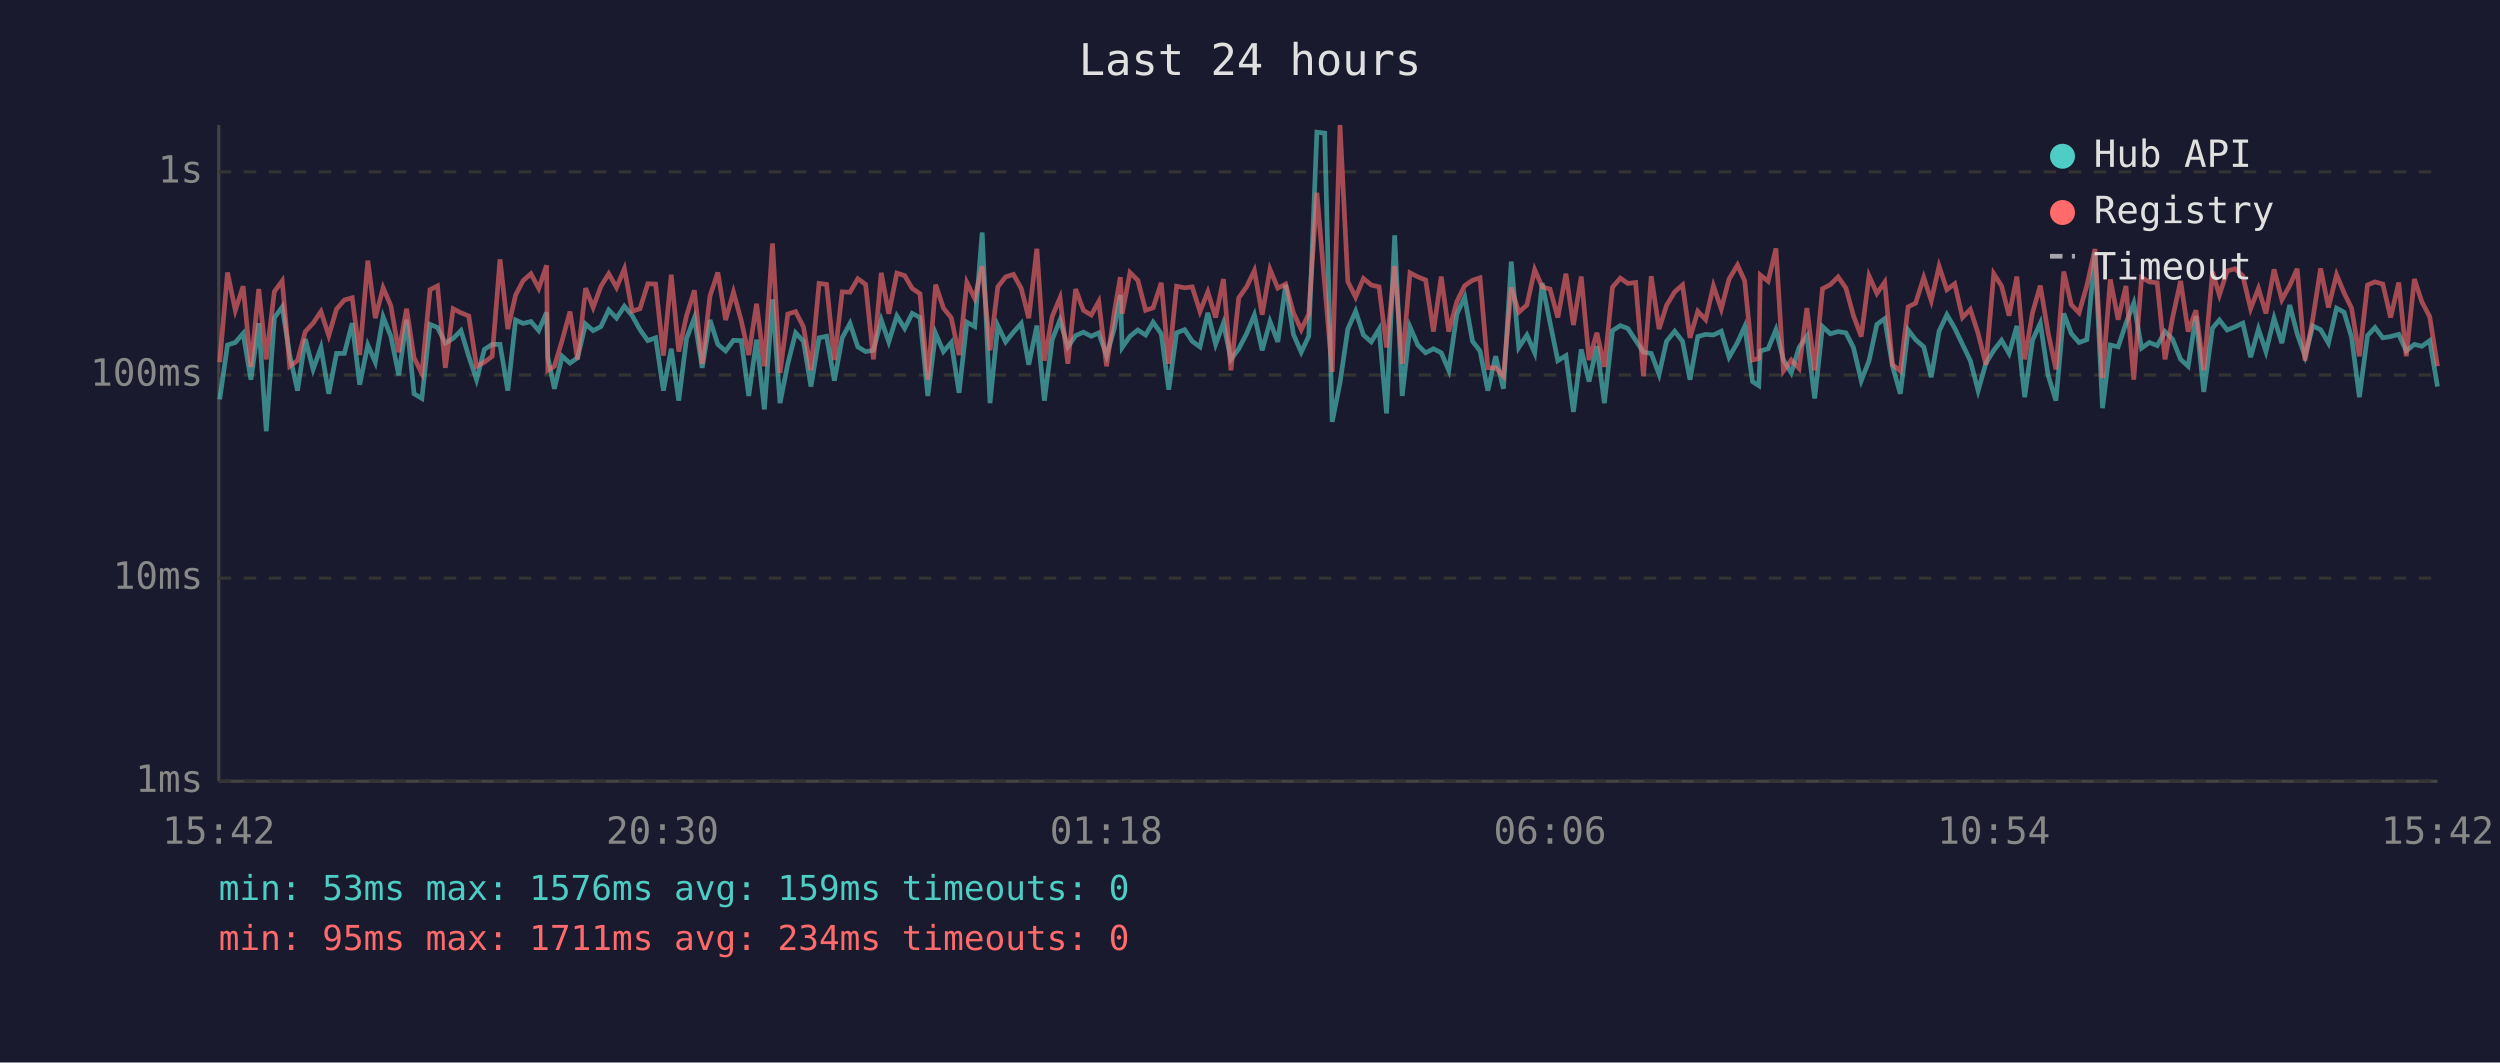
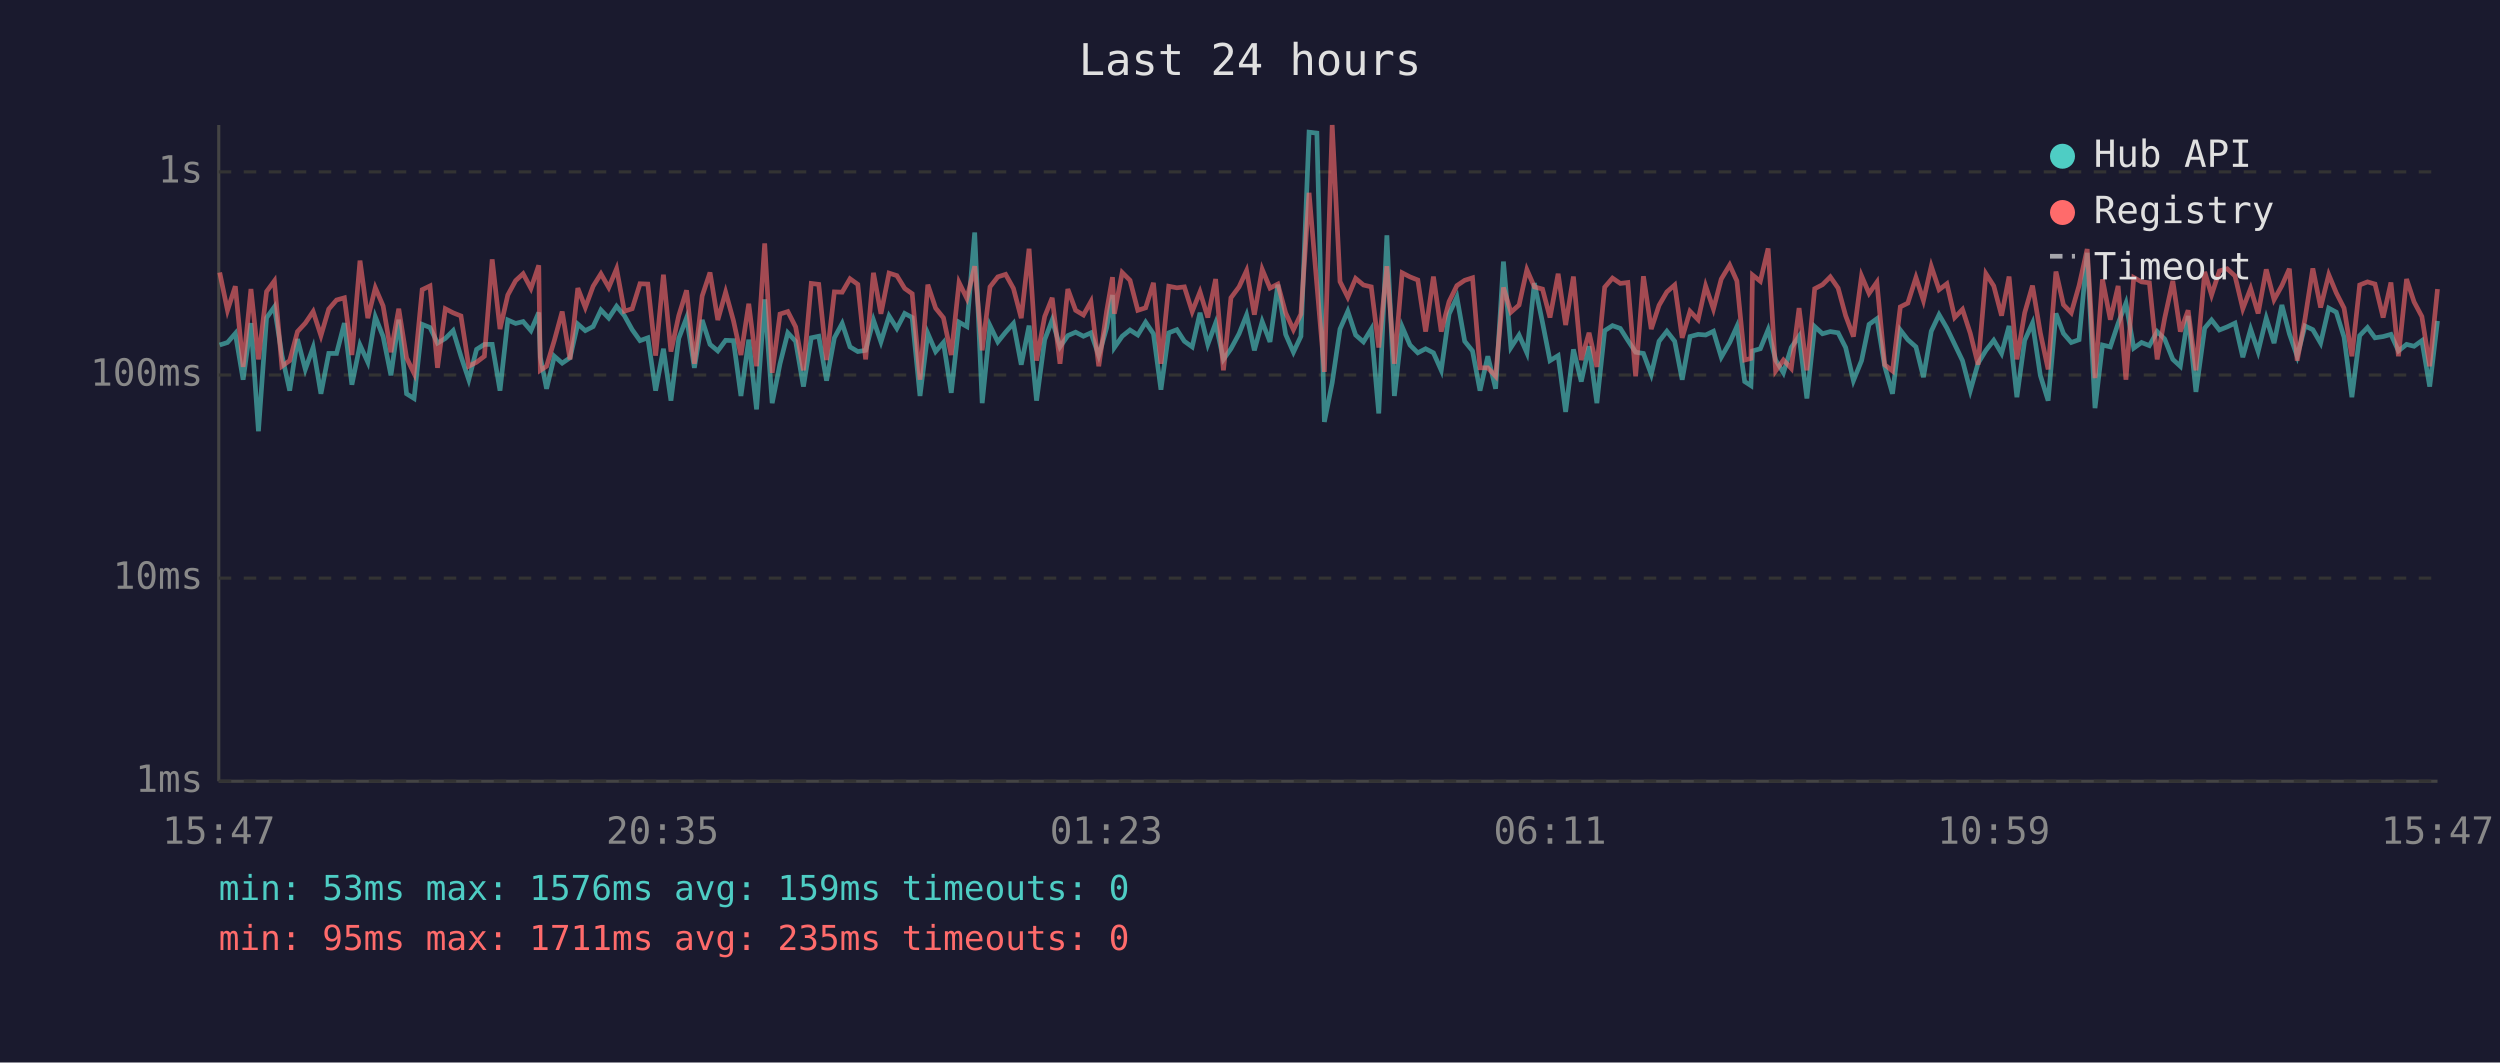
<svg xmlns="http://www.w3.org/2000/svg" viewBox="0 0 800 340" font-family="monospace" font-size="12">
  <rect width="800" height="340" fill="#1a1a2e" />
  <text x="400" y="24" fill="#e0e0e0" font-size="14" text-anchor="middle">Last 24 hours</text>
  <line x1="70" y1="40" x2="70" y2="250" stroke="#444" stroke-width="1" />
  <line x1="70" y1="250" x2="780" y2="250" stroke="#444" stroke-width="1" />
  <line x1="70" y1="250" x2="780" y2="250" stroke="#333" stroke-width="1" stroke-dasharray="4" />
  <text x="65" y="250" fill="#888" text-anchor="end" dominant-baseline="middle">1ms</text>
  <line x1="70" y1="185" x2="780" y2="185" stroke="#333" stroke-width="1" stroke-dasharray="4" />
  <text x="65" y="185" fill="#888" text-anchor="end" dominant-baseline="middle">10ms</text>
  <line x1="70" y1="120" x2="780" y2="120" stroke="#333" stroke-width="1" stroke-dasharray="4" />
  <text x="65" y="120" fill="#888" text-anchor="end" dominant-baseline="middle">100ms</text>
  <line x1="70" y1="55" x2="780" y2="55" stroke="#333" stroke-width="1" stroke-dasharray="4" />
  <text x="65" y="55" fill="#888" text-anchor="end" dominant-baseline="middle">1s</text>
-   <text x="70" y="270" fill="#888" text-anchor="middle">15:42</text>
-   <text x="212" y="270" fill="#888" text-anchor="middle">20:30</text>
-   <text x="354" y="270" fill="#888" text-anchor="middle">01:18</text>
-   <text x="496" y="270" fill="#888" text-anchor="middle">06:06</text>
-   <text x="638" y="270" fill="#888" text-anchor="middle">10:54</text>
-   <text x="780" y="270" fill="#888" text-anchor="middle">15:42</text>
-   <polyline points="70.3,127.8 72.8,110.4 75.3,109.6 77.8,106.7 80.3,121.5 82.8,103.4 85.2,138.0 87.8,101.7 90.3,98.2 92.7,113.6 95.2,125.0 97.7,108.5 100.2,118.2 102.7,111.2 105.2,126.0 107.7,113.1 110.2,113.1 112.7,103.4 115.1,123.1 117.7,110.4 120.1,115.9 122.6,101.4 125.1,107.7 127.6,120.1 130.1,102.3 132.5,126.0 135.0,127.5 137.6,103.8 140.0,104.8 142.5,109.8 145.0,108.3 147.5,105.8 150.0,114.0 152.5,121.5 155.0,111.8 157.5,110.2 160.0,110.2 162.5,125.0 165.0,102.4 167.4,103.5 169.9,102.9 172.4,105.8 174.9,100.0 175.3,114.3 177.4,124.4 179.9,114.0 182.4,116.2 184.8,114.5 187.4,103.7 189.8,105.8 192.3,104.5 194.8,99.2 197.3,101.8 199.8,98.0 202.3,101.0 204.8,105.5 207.3,109.0 209.8,108.1 212.3,125.0 214.8,111.6 217.2,128.2 219.7,108.3 222.2,101.7 224.7,117.7 227.2,102.4 229.7,110.2 232.2,112.3 234.7,108.9 237.2,109.0 239.6,126.7 242.1,108.7 244.6,131.0 247.2,95.8 249.6,129.0 252.1,116.4 254.6,106.5 257.1,109.2 259.5,123.7 262.1,108.1 264.5,107.6 267.0,121.8 269.5,108.1 272.0,103.5 274.5,111.0 277.0,112.5 279.5,112.1 282.0,102.4 284.4,109.4 287.0,101.1 289.5,105.1 291.9,100.3 294.4,101.6 296.9,126.7 299.4,106.7 301.9,112.5 304.4,109.6 306.9,125.7 309.4,103.1 311.9,104.5 314.3,74.4 316.8,129.0 319.3,104.2 321.8,109.4 324.3,106.3 326.8,103.5 329.2,116.7 331.8,104.2 334.2,128.2 336.7,108.7 339.2,102.4 341.7,111.0 344.2,107.4 346.7,106.3 349.2,107.6 351.6,106.5 354.1,113.8 356.6,105.0 358.5,94.4 359.1,111.2 361.6,107.6 364.1,105.6 366.6,107.2 369.0,103.1 371.6,106.8 374.0,124.7 376.5,106.5 379.1,105.5 381.5,109.2 384.0,111.0 386.5,100.1 389.0,110.2 391.5,103.4 393.9,115.0 396.4,111.6 398.9,106.8 401.4,100.8 403.9,112.1 406.4,102.9 408.9,109.4 411.4,91.1 413.9,107.0 416.4,112.7 418.8,107.6 421.4,42.3 423.9,42.6 426.3,135.0 428.8,122.5 431.3,105.3 433.8,99.6 436.3,107.2 438.8,109.4 441.3,105.3 443.7,132.3 446.3,75.3 448.7,126.7 451.2,104.6 453.7,110.4 456.2,112.9 458.7,111.6 461.2,112.9 463.6,118.5 466.2,100.5 468.7,95.1 471.2,109.2 473.6,112.3 476.1,125.0 478.6,114.0 481.1,124.4 483.6,83.7 486.0,111.2 488.6,107.2 491.1,112.9 493.5,90.6 496.0,103.2 498.5,115.4 501.1,113.8 503.5,131.8 506.0,111.8 508.5,122.1 511.0,110.8 513.4,129.0 516.0,105.8 518.5,104.2 520.9,105.1 523.4,108.9 525.9,112.7 528.4,113.1 530.9,119.8 533.3,109.2 535.9,106.0 538.4,109.2 540.8,121.5 543.3,107.7 545.8,107.0 548.3,107.2 550.8,106.0 553.3,114.3 556.0,109.6 558.3,104.5 560.8,122.1 562.8,123.4 563.3,112.3 565.8,111.6 568.3,105.5 570.7,115.2 573.2,119.3 575.7,111.2 578.2,107.6 580.7,127.5 583.2,104.5 585.7,106.8 588.2,106.1 590.7,106.5 593.1,111.2 595.6,121.8 598.1,115.4 600.6,103.8 603.1,102.0 605.6,117.2 608.1,126.0 610.6,105.6 613.0,108.7 615.6,111.0 618.0,120.7 620.5,106.0 623.0,100.7 625.5,105.0 628.0,110.2 630.5,115.4 633.0,125.0 635.5,116.2 638.0,112.1 640.5,108.9 642.9,113.1 645.4,104.3 647.9,127.1 650.4,108.9 652.9,103.4 655.4,120.1 657.9,128.2 660.4,100.3 662.8,106.7 665.3,109.6 667.8,108.7 670.4,80.9 672.8,130.6 675.3,110.4 677.8,111.0 680.3,103.5 682.8,97.0 685.3,111.4 687.8,109.6 690.3,110.6 692.8,106.1 695.2,108.5 697.8,115.0 700.2,117.2 702.7,101.1 705.2,125.4 708.0,105.0 710.2,102.4 712.7,105.6 715.2,104.6 717.7,103.4 720.2,114.3 722.7,105.3 725.1,112.5 727.7,101.8 730.2,109.8 732.7,97.6 735.1,106.8 737.6,114.0 740.1,104.3 742.6,105.5 745.1,109.8 747.7,98.6 750.1,99.9 752.5,107.9 755.0,127.1 757.6,107.4 760.0,104.8 762.5,108.1 765.0,107.7 767.6,107.0 770.0,112.3 772.6,110.2 775.0,110.8 777.5,109.0 780.0,123.7" fill="none" stroke="#4ecdc4" stroke-width="1.5" opacity="0.6" />
-   <polyline points="70.3,115.9 72.8,87.2 75.3,99.3 77.8,91.6 80.3,117.4 82.8,92.5 85.2,115.0 87.8,93.3 90.3,89.9 92.7,117.2 95.2,115.4 97.7,106.1 100.2,103.4 102.7,99.7 105.2,107.4 107.7,98.9 110.2,96.0 112.7,95.3 115.1,113.6 117.7,83.4 120.1,101.8 122.6,92.1 125.1,97.9 127.6,112.7 130.1,98.8 132.5,114.5 135.0,119.5 137.6,92.7 140.0,91.5 142.5,117.7 145.0,98.8 147.5,100.1 150.0,101.1 152.5,117.2 155.0,115.9 157.5,114.0 160.0,83.0 162.5,105.3 165.0,94.4 167.4,89.8 169.9,87.6 172.4,92.3 174.9,84.9 175.3,118.5 177.4,117.2 179.9,108.9 182.4,99.7 184.8,115.0 187.4,92.2 189.8,98.4 192.3,91.6 194.8,87.6 197.3,92.0 199.8,86.0 202.3,99.6 204.8,98.8 207.3,90.8 209.8,90.9 212.3,113.8 214.8,87.9 217.2,112.5 219.7,101.0 222.2,92.9 224.7,116.4 227.2,94.7 229.7,87.2 232.2,102.4 234.7,93.5 237.2,102.6 239.6,113.6 242.1,97.2 244.6,117.2 247.2,77.9 249.6,119.3 252.1,100.5 254.6,99.7 257.1,104.6 259.5,118.5 262.1,90.7 264.5,91.0 267.0,115.2 269.5,93.4 272.0,93.5 274.5,89.2 277.0,91.0 279.5,115.0 282.0,87.3 284.4,100.4 287.0,87.4 289.5,88.2 291.9,92.3 294.4,94.0 296.9,121.5 299.4,91.1 301.9,98.6 304.4,101.7 306.9,113.6 309.4,90.4 311.9,95.5 314.3,85.2 316.8,112.1 319.3,91.8 321.8,88.6 324.3,87.8 326.8,92.3 329.2,101.8 331.8,79.6 334.2,115.4 336.7,101.3 339.2,95.3 341.7,116.4 344.2,92.5 346.7,99.3 349.2,100.8 351.6,96.5 354.1,117.2 356.6,99.7 358.5,88.7 359.1,100.4 361.6,87.2 364.1,89.7 366.6,99.3 369.0,98.5 371.6,90.5 374.0,116.4 376.5,91.6 379.1,92.1 381.5,91.8 384.0,99.7 386.5,93.4 389.0,101.6 391.5,89.3 393.9,118.5 396.4,95.3 398.9,91.8 401.4,86.6 403.9,100.7 406.4,86.2 408.9,92.2 411.4,90.9 413.9,100.1 416.4,105.5 418.8,100.5 421.4,61.7 423.9,91.1 426.3,119.0 428.8,40.0 431.3,90.1 433.8,95.1 436.3,89.1 438.8,91.2 441.3,91.8 443.7,111.2 446.3,85.2 448.7,116.4 451.2,87.3 453.7,88.6 456.2,89.6 458.7,106.1 461.2,88.5 463.6,106.1 466.2,96.5 468.7,91.4 471.2,89.7 473.6,88.9 476.1,117.7 478.6,117.7 481.1,120.4 483.6,92.0 486.0,99.9 488.6,97.6 491.1,86.3 493.5,91.8 496.0,92.5 498.5,101.6 501.1,87.6 503.5,104.0 506.0,88.5 508.5,115.2 511.0,106.5 513.4,117.4 516.0,91.9 518.5,89.0 520.9,90.7 523.4,90.4 525.9,120.4 528.4,88.4 530.9,105.3 533.3,97.7 535.9,93.4 538.4,91.2 540.8,108.1 543.3,99.6 545.8,102.3 548.3,91.5 550.8,98.9 553.3,89.3 556.0,84.8 558.3,89.9 560.8,115.2 562.8,114.7 563.3,88.0 565.8,90.0 568.3,79.5 570.7,118.7 573.2,115.2 575.7,117.9 578.2,98.6 580.7,118.5 583.2,92.4 585.7,91.1 588.2,88.6 590.7,92.2 593.1,101.0 595.6,107.7 598.1,88.3 600.6,93.9 603.1,90.3 605.6,116.7 608.1,118.7 610.6,98.2 613.0,97.0 615.6,88.8 618.0,96.2 620.5,85.2 623.0,92.7 625.5,90.8 628.0,101.6 630.5,99.0 633.0,106.7 635.5,116.7 638.0,87.6 640.5,91.5 642.9,101.0 645.4,88.5 647.9,115.0 650.4,100.1 652.9,91.4 655.4,106.5 657.9,118.2 660.4,86.9 662.8,97.5 665.3,100.1 667.8,91.4 670.4,79.7 672.8,121.0 675.3,89.4 677.8,102.3 680.3,91.5 682.8,121.5 685.3,88.8 687.8,90.2 690.3,90.5 692.8,115.0 695.2,101.8 697.8,89.9 700.2,106.1 702.7,99.3 705.2,118.5 708.0,87.0 710.2,94.4 712.7,86.7 715.2,86.0 717.7,88.3 720.2,98.8 722.7,92.3 725.1,100.3 727.7,86.2 730.2,95.9 732.7,91.4 735.1,86.0 737.6,115.4 740.1,102.0 742.6,85.9 745.1,98.4 747.7,87.9 750.1,93.7 752.5,98.6 755.0,114.0 757.6,91.2 760.0,90.2 762.5,90.9 765.0,101.6 767.6,90.4 770.0,114.0 772.6,89.3 775.0,96.6 777.5,101.3 780.0,117.2" fill="none" stroke="#ff6b6b" stroke-width="1.5" opacity="0.6" />
+   <text x="70" y="270" fill="#888" text-anchor="middle">15:47</text>
+   <text x="212" y="270" fill="#888" text-anchor="middle">20:35</text>
+   <text x="354" y="270" fill="#888" text-anchor="middle">01:23</text>
+   <text x="496" y="270" fill="#888" text-anchor="middle">06:11</text>
+   <text x="638" y="270" fill="#888" text-anchor="middle">10:59</text>
+   <text x="780" y="270" fill="#888" text-anchor="middle">15:47</text>
+   <polyline points="70.3,110.4 72.8,109.6 75.3,106.7 77.8,121.5 80.3,103.4 82.7,138.0 85.3,101.7 87.8,98.2 90.2,113.6 92.7,125.0 95.2,108.5 97.7,118.2 100.2,111.2 102.7,126.0 105.2,113.1 107.7,113.1 110.2,103.4 112.6,123.1 115.2,110.4 117.7,115.9 120.1,101.4 122.6,107.7 125.1,120.1 127.6,102.3 130.1,126.0 132.5,127.5 135.1,103.8 137.6,104.8 140.0,109.8 142.5,108.3 145.0,105.8 147.5,114.0 150.0,121.5 152.5,111.8 155.0,110.2 157.5,110.2 160.0,125.0 162.5,102.4 165.0,103.5 167.4,102.9 169.9,105.8 172.4,100.0 172.9,114.3 174.9,124.4 177.4,114.0 179.9,116.2 182.4,114.5 184.9,103.7 187.3,105.8 189.8,104.5 192.3,99.2 194.8,101.8 197.3,98.0 199.8,101.0 202.3,105.5 204.8,109.0 207.3,108.1 209.8,125.0 212.3,111.6 214.7,128.2 217.2,108.3 219.7,101.7 222.2,117.7 224.7,102.4 227.2,110.2 229.7,112.3 232.2,108.9 234.7,109.0 237.1,126.7 239.6,108.7 242.1,131.0 244.7,95.8 247.1,129.0 249.6,116.4 252.1,106.5 254.6,109.2 257.1,123.7 259.6,108.1 262.0,107.6 264.5,121.8 267.0,108.1 269.5,103.5 272.0,111.0 274.5,112.5 277.0,112.1 279.5,102.4 281.9,109.4 284.5,101.1 287.0,105.1 289.5,100.3 291.9,101.6 294.4,126.7 296.9,106.7 299.4,112.5 301.9,109.6 304.4,125.7 306.9,103.1 309.4,104.5 311.9,74.4 314.3,129.0 316.8,104.2 319.3,109.4 321.8,106.3 324.3,103.5 326.8,116.7 329.3,104.2 331.7,128.2 334.3,108.7 336.7,102.4 339.2,111.0 341.7,107.4 344.2,106.3 346.7,107.6 349.1,106.5 351.6,113.8 354.1,105.0 356.0,94.4 356.6,111.2 359.1,107.6 361.6,105.6 364.1,107.2 366.6,103.1 369.1,106.8 371.5,124.7 374.0,106.5 376.6,105.5 379.0,109.2 381.5,111.0 384.0,100.1 386.5,110.2 389.0,103.4 391.5,115.0 393.9,111.6 396.5,106.8 398.9,100.8 401.4,112.1 403.9,102.9 406.4,109.4 408.9,91.1 411.4,107.0 413.9,112.7 416.3,107.6 418.9,42.3 421.4,42.6 423.8,135.0 426.3,122.5 428.8,105.3 431.3,99.6 433.8,107.2 436.3,109.4 438.8,105.3 441.2,132.3 443.8,75.3 446.2,126.7 448.7,104.6 451.2,110.4 453.7,112.9 456.2,111.6 458.7,112.9 461.2,118.5 463.7,100.5 466.2,95.1 468.7,109.2 471.2,112.3 473.6,125.0 476.1,114.0 478.6,124.4 481.1,83.7 483.5,111.2 486.1,107.2 488.6,112.9 491.0,90.6 493.6,103.2 496.0,115.4 498.6,113.8 501.0,131.8 503.5,111.8 506.0,122.1 508.5,110.8 511.0,129.0 513.5,105.8 516.0,104.2 518.5,105.1 520.9,108.9 523.4,112.7 525.9,113.1 528.4,119.8 530.9,109.2 533.4,106.0 535.9,109.2 538.3,121.5 540.8,107.7 543.4,107.0 545.8,107.2 548.3,106.0 550.8,114.3 553.5,109.6 555.8,104.5 558.3,122.1 560.3,123.4 560.8,112.3 563.3,111.6 565.8,105.5 568.2,115.2 570.7,119.3 573.2,111.2 575.7,107.6 578.2,127.5 580.7,104.5 583.2,106.8 585.7,106.1 588.2,106.5 590.6,111.2 593.1,121.8 595.7,115.4 598.1,103.8 600.6,102.0 603.1,117.2 605.6,126.0 608.1,105.6 610.5,108.7 613.1,111.0 615.5,120.7 618.0,106.0 620.5,100.7 623.0,105.0 625.5,110.2 628.0,115.4 630.5,125.0 633.0,116.2 635.5,112.1 638.0,108.9 640.5,113.1 642.9,104.3 645.4,127.1 647.9,108.9 650.4,103.4 652.9,120.1 655.4,128.2 657.9,100.3 660.3,106.7 662.8,109.6 665.3,108.7 667.9,80.9 670.4,130.6 672.8,110.4 675.3,111.0 677.8,103.5 680.3,97.0 682.8,111.4 685.3,109.6 687.8,110.6 690.3,106.1 692.7,108.5 695.3,115.0 697.7,117.2 700.2,101.1 702.7,125.4 705.5,105.0 707.7,102.4 710.2,105.6 712.7,104.6 715.2,103.4 717.7,114.3 720.2,105.3 722.6,112.5 725.2,101.8 727.7,109.8 730.2,97.6 732.6,106.8 735.1,114.0 737.6,104.3 740.1,105.5 742.6,109.8 745.2,98.6 747.6,99.9 750.1,107.9 752.6,127.1 755.1,107.4 757.6,104.8 760.0,108.1 762.6,107.7 765.1,107.0 767.5,112.3 770.1,110.2 772.5,110.8 775.0,109.0 777.5,123.7 780.0,102.7" fill="none" stroke="#4ecdc4" stroke-width="1.5" opacity="0.6" />
+   <polyline points="70.3,87.2 72.8,99.3 75.3,91.6 77.8,117.4 80.3,92.5 82.7,115.0 85.3,93.3 87.8,89.9 90.2,117.2 92.7,115.4 95.2,106.1 97.7,103.4 100.2,99.7 102.7,107.4 105.2,98.9 107.7,96.0 110.2,95.3 112.6,113.6 115.2,83.4 117.7,101.8 120.1,92.1 122.6,97.9 125.1,112.7 127.6,98.8 130.1,114.5 132.5,119.5 135.1,92.7 137.6,91.5 140.0,117.7 142.5,98.8 145.0,100.1 147.5,101.1 150.0,117.2 152.5,115.9 155.0,114.0 157.5,83.0 160.0,105.3 162.5,94.4 165.0,89.8 167.4,87.6 169.9,92.3 172.4,84.9 172.9,118.5 174.9,117.2 177.4,108.9 179.9,99.7 182.4,115.0 184.9,92.2 187.3,98.4 189.8,91.6 192.3,87.6 194.8,92.0 197.3,86.0 199.8,99.6 202.3,98.8 204.8,90.8 207.3,90.9 209.8,113.8 212.3,87.9 214.7,112.5 217.2,101.0 219.7,92.9 222.2,116.4 224.7,94.7 227.2,87.2 229.7,102.4 232.2,93.5 234.7,102.6 237.1,113.6 239.6,97.2 242.1,117.2 244.7,77.9 247.1,119.3 249.6,100.5 252.1,99.7 254.6,104.6 257.1,118.5 259.6,90.7 262.0,91.0 264.5,115.2 267.0,93.4 269.5,93.5 272.0,89.2 274.5,91.0 277.0,115.0 279.5,87.3 281.9,100.4 284.5,87.4 287.0,88.2 289.5,92.3 291.9,94.0 294.4,121.5 296.9,91.1 299.4,98.6 301.9,101.7 304.4,113.6 306.9,90.4 309.4,95.5 311.9,85.2 314.3,112.1 316.8,91.8 319.3,88.6 321.8,87.8 324.3,92.3 326.8,101.8 329.3,79.6 331.7,115.4 334.3,101.3 336.7,95.3 339.2,116.4 341.7,92.5 344.2,99.3 346.7,100.8 349.1,96.5 351.6,117.2 354.1,99.7 356.0,88.7 356.6,100.4 359.1,87.2 361.6,89.7 364.1,99.3 366.6,98.5 369.1,90.5 371.5,116.4 374.0,91.6 376.6,92.1 379.0,91.8 381.5,99.7 384.0,93.4 386.5,101.6 389.0,89.3 391.5,118.5 393.9,95.3 396.5,91.8 398.9,86.6 401.4,100.7 403.9,86.2 406.4,92.2 408.9,90.9 411.4,100.1 413.9,105.5 416.3,100.5 418.9,61.7 421.4,91.1 423.8,119.0 426.3,40.0 428.8,90.1 431.3,95.1 433.8,89.1 436.3,91.2 438.8,91.8 441.2,111.2 443.8,85.2 446.2,116.4 448.7,87.3 451.2,88.6 453.7,89.6 456.2,106.1 458.7,88.5 461.2,106.1 463.7,96.5 466.2,91.4 468.7,89.7 471.2,88.9 473.6,117.7 476.1,117.7 478.6,120.4 481.1,92.0 483.5,99.9 486.1,97.6 488.6,86.3 491.0,91.8 493.6,92.5 496.0,101.6 498.6,87.6 501.0,104.0 503.5,88.5 506.0,115.2 508.5,106.5 511.0,117.4 513.5,91.9 516.0,89.0 518.5,90.7 520.9,90.4 523.4,120.4 525.9,88.4 528.4,105.3 530.9,97.7 533.4,93.4 535.9,91.2 538.3,108.1 540.8,99.6 543.4,102.3 545.8,91.5 548.3,98.9 550.8,89.3 553.5,84.8 555.8,89.9 558.3,115.2 560.3,114.7 560.8,88.0 563.3,90.0 565.8,79.5 568.2,118.7 570.7,115.2 573.2,117.9 575.7,98.6 578.2,118.5 580.7,92.4 583.2,91.1 585.7,88.6 588.2,92.2 590.6,101.0 593.1,107.7 595.7,88.3 598.1,93.9 600.6,90.3 603.1,116.7 605.6,118.7 608.1,98.2 610.5,97.0 613.1,88.8 615.5,96.2 618.0,85.2 620.5,92.7 623.0,90.8 625.5,101.6 628.0,99.0 630.5,106.7 633.0,116.7 635.5,87.6 638.0,91.5 640.5,101.0 642.9,88.5 645.4,115.0 647.9,100.1 650.4,91.4 652.9,106.5 655.4,118.2 657.9,86.9 660.3,97.5 662.8,100.1 665.3,91.4 667.9,79.7 670.4,121.0 672.8,89.4 675.3,102.3 677.8,91.5 680.3,121.5 682.8,88.8 685.3,90.2 687.8,90.5 690.3,115.0 692.7,101.8 695.3,89.9 697.7,106.1 700.2,99.3 702.7,118.5 705.5,87.0 707.7,94.4 710.2,86.7 712.7,86.0 715.2,88.3 717.7,98.8 720.2,92.3 722.6,100.3 725.2,86.2 727.7,95.9 730.2,91.4 732.6,86.0 735.1,115.4 737.6,102.0 740.1,85.9 742.6,98.4 745.2,87.9 747.6,93.7 750.1,98.6 752.6,114.0 755.1,91.2 757.6,90.2 760.0,90.9 762.6,101.6 765.1,90.4 767.5,114.0 770.1,89.3 772.5,96.6 775.0,101.3 777.5,117.2 780.0,92.5" fill="none" stroke="#ff6b6b" stroke-width="1.5" opacity="0.6" />
  <circle cx="660" cy="50" r="4" fill="#4ecdc4" />
  <text x="670" y="50" fill="#e0e0e0" dominant-baseline="middle">Hub API</text>
  <circle cx="660" cy="68" r="4" fill="#ff6b6b" />
  <text x="670" y="68" fill="#e0e0e0" dominant-baseline="middle">Registry</text>
  <line x1="656" y1="82" x2="664" y2="82" stroke="#e0e0e0" stroke-width="1.5" stroke-dasharray="4,3" opacity="0.7" />
  <text x="670" y="86" fill="#e0e0e0" dominant-baseline="middle">Timeout</text>
  <text x="70" y="288" fill="#4ecdc4" font-size="11">min: 53ms  max: 1576ms  avg: 159ms  timeouts: 0</text>
-   <text x="70" y="304" fill="#ff6b6b" font-size="11">min: 95ms  max: 1711ms  avg: 234ms  timeouts: 0</text>
+   <text x="70" y="304" fill="#ff6b6b" font-size="11">min: 95ms  max: 1711ms  avg: 235ms  timeouts: 0</text>
</svg>
